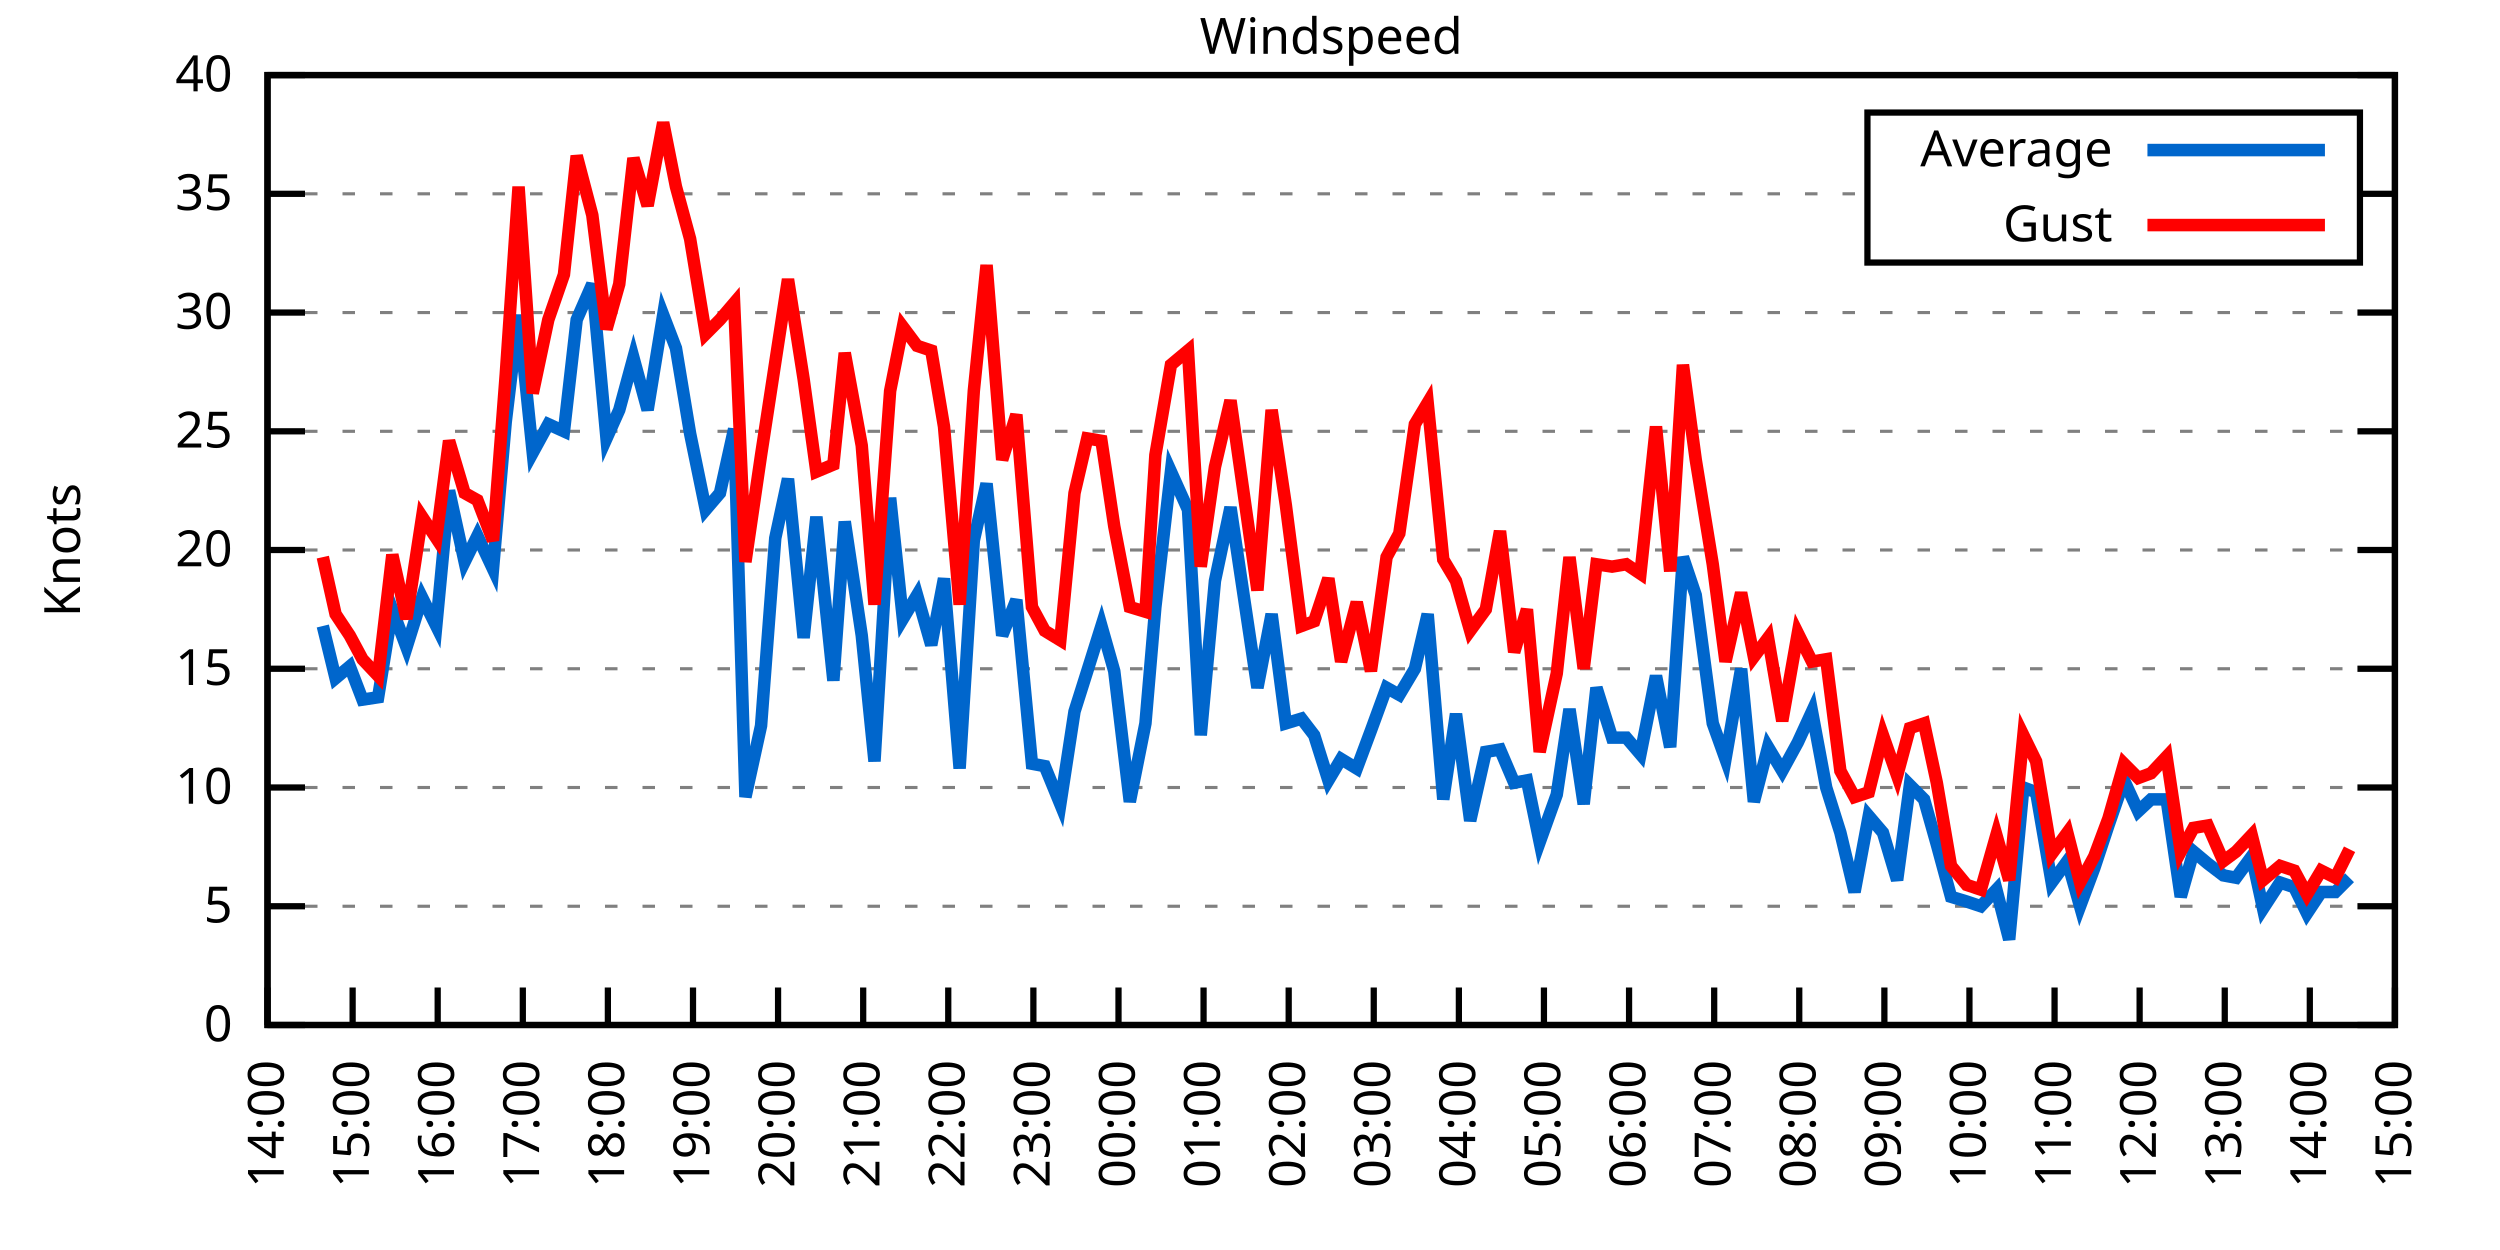
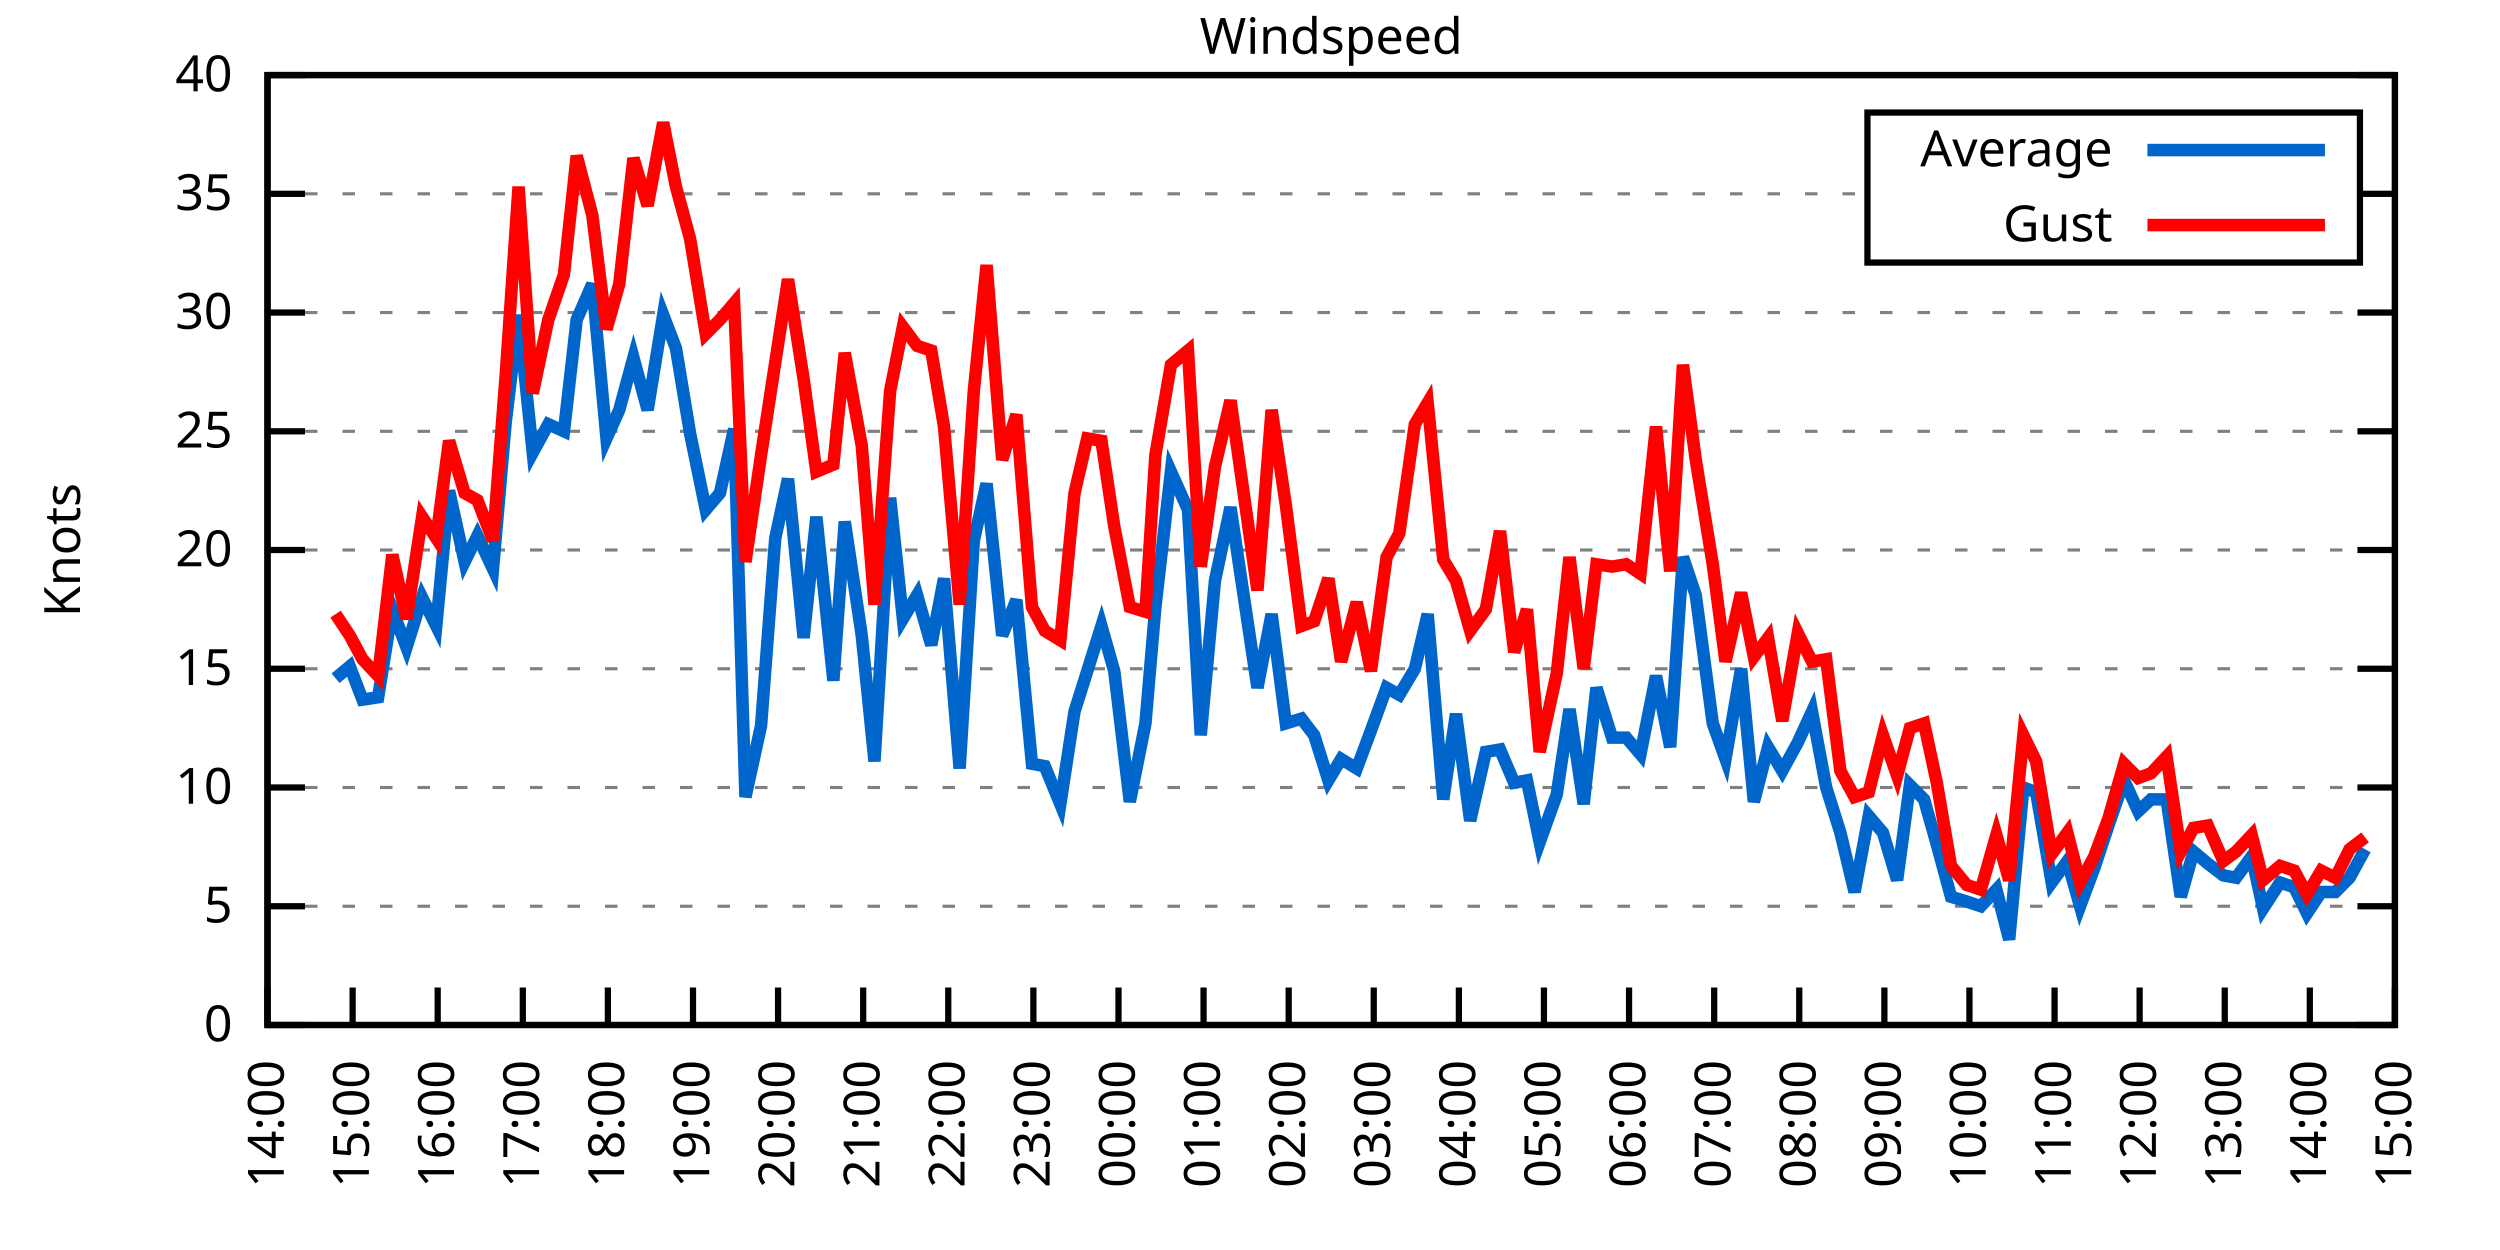
<svg xmlns="http://www.w3.org/2000/svg" xmlns:xlink="http://www.w3.org/1999/xlink" width="400" height="200" viewBox="0 0 400 200">
  <g id="gnuplot_canvas">
    <rect x="0" y="0" width="400" height="200" fill="none" />
    <defs>
      <circle id="gpDot" r="0.5" stroke-width="0.5" stroke="currentColor" />
      <path id="gpPt0" stroke-width="0.333" stroke="currentColor" d="M-1,0 h2 M0,-1 v2" />
      <path id="gpPt1" stroke-width="0.333" stroke="currentColor" d="M-1,-1 L1,1 M1,-1 L-1,1" />
      <path id="gpPt2" stroke-width="0.333" stroke="currentColor" d="M-1,0 L1,0 M0,-1 L0,1 M-1,-1 L1,1 M-1,1 L1,-1" />
      <rect id="gpPt3" stroke-width="0.333" stroke="currentColor" x="-1" y="-1" width="2" height="2" />
      <rect id="gpPt4" stroke-width="0.333" stroke="currentColor" fill="currentColor" x="-1" y="-1" width="2" height="2" />
      <circle id="gpPt5" stroke-width="0.333" stroke="currentColor" cx="0" cy="0" r="1" />
      <use xlink:href="#gpPt5" id="gpPt6" fill="currentColor" stroke="none" />
      <path id="gpPt7" stroke-width="0.333" stroke="currentColor" d="M0,-1.33 L-1.33,0.67 L1.33,0.67 z" />
      <use xlink:href="#gpPt7" id="gpPt8" fill="currentColor" stroke="none" />
      <use xlink:href="#gpPt7" id="gpPt9" stroke="currentColor" transform="rotate(180)" />
      <use xlink:href="#gpPt9" id="gpPt10" fill="currentColor" stroke="none" />
      <use xlink:href="#gpPt3" id="gpPt11" stroke="currentColor" transform="rotate(45)" />
      <use xlink:href="#gpPt11" id="gpPt12" fill="currentColor" stroke="none" />
      <path id="gpPt13" stroke-width="0.333" stroke="currentColor" d="M0,1.330 L1.265,0.411 L0.782,-1.067 L-0.782,-1.076 L-1.265,0.411 z" />
      <use xlink:href="#gpPt13" id="gpPt14" fill="currentColor" stroke="none" />
      <filter id="textbox" filterUnits="objectBoundingBox" x="0" y="0" height="1" width="1">
        <feFlood flood-color="white" flood-opacity="1" result="bgnd" />
        <feComposite in="SourceGraphic" in2="bgnd" operator="atop" />
      </filter>
      <filter id="greybox" filterUnits="objectBoundingBox" x="0" y="0" height="1" width="1">
        <feFlood flood-color="lightgrey" flood-opacity="1" result="grey" />
        <feComposite in="SourceGraphic" in2="grey" operator="atop" />
      </filter>
    </defs>
    <g fill="none" color="white" stroke="currentColor" stroke-width="1.00" stroke-linecap="butt" stroke-linejoin="miter">
</g>
    <g fill="none" color="black" stroke="currentColor" stroke-width="1.00" stroke-linecap="butt" stroke-linejoin="miter">
      <g stroke="none" shape-rendering="crispEdges">
        <polygon fill="rgb(255, 255, 255)" points="42.80,164.00 383.18,164.00 383.18,12.02 42.80,12.02 " />
      </g>
    </g>
    <g fill="none" color="black" stroke="currentColor" stroke-width="1.00" stroke-linecap="butt" stroke-linejoin="miter">
</g>
    <g fill="none" color="black" stroke="black" stroke-width="0.50" stroke-linecap="butt" stroke-linejoin="miter">
</g>
    <g fill="none" color="gray" stroke="currentColor" stroke-width="0.50" stroke-linecap="butt" stroke-linejoin="miter">
      <path stroke="gray" stroke-dasharray="2,4" class="gridline" d="M42.80,164.00 L383.19,164.00  " />
    </g>
    <g fill="none" color="gray" stroke="gray" stroke-width="1.00" stroke-linecap="butt" stroke-linejoin="miter">
</g>
    <g fill="none" color="black" stroke="currentColor" stroke-width="1.00" stroke-linecap="butt" stroke-linejoin="miter">
      <path stroke="black" d="M42.80,164.00 L48.80,164.00 M383.19,164.00 L377.19,164.00  " />
      <g transform="translate(37.20,166.60)" stroke="none" fill="black" font-family="Sans" font-size="8.00" text-anchor="end">
        <text>
          <tspan font-family="Sans"> 0</tspan>
        </text>
      </g>
    </g>
    <g fill="none" color="black" stroke="currentColor" stroke-width="1.00" stroke-linecap="butt" stroke-linejoin="miter">
</g>
    <g fill="none" color="black" stroke="black" stroke-width="0.50" stroke-linecap="butt" stroke-linejoin="miter">
</g>
    <g fill="none" color="gray" stroke="currentColor" stroke-width="0.50" stroke-linecap="butt" stroke-linejoin="miter">
      <path stroke="gray" stroke-dasharray="2,4" class="gridline" d="M42.80,145.00 L383.19,145.00  " />
    </g>
    <g fill="none" color="gray" stroke="gray" stroke-width="1.00" stroke-linecap="butt" stroke-linejoin="miter">
</g>
    <g fill="none" color="black" stroke="currentColor" stroke-width="1.00" stroke-linecap="butt" stroke-linejoin="miter">
      <path stroke="black" d="M42.80,145.00 L48.80,145.00 M383.19,145.00 L377.19,145.00  " />
      <g transform="translate(37.20,147.60)" stroke="none" fill="black" font-family="Sans" font-size="8.00" text-anchor="end">
        <text>
          <tspan font-family="Sans"> 5</tspan>
        </text>
      </g>
    </g>
    <g fill="none" color="black" stroke="currentColor" stroke-width="1.00" stroke-linecap="butt" stroke-linejoin="miter">
</g>
    <g fill="none" color="black" stroke="black" stroke-width="0.50" stroke-linecap="butt" stroke-linejoin="miter">
</g>
    <g fill="none" color="gray" stroke="currentColor" stroke-width="0.50" stroke-linecap="butt" stroke-linejoin="miter">
      <path stroke="gray" stroke-dasharray="2,4" class="gridline" d="M42.80,126.00 L383.19,126.00  " />
    </g>
    <g fill="none" color="gray" stroke="gray" stroke-width="1.00" stroke-linecap="butt" stroke-linejoin="miter">
</g>
    <g fill="none" color="black" stroke="currentColor" stroke-width="1.00" stroke-linecap="butt" stroke-linejoin="miter">
      <path stroke="black" d="M42.80,126.00 L48.80,126.00 M383.19,126.00 L377.19,126.00  " />
      <g transform="translate(37.20,128.60)" stroke="none" fill="black" font-family="Sans" font-size="8.00" text-anchor="end">
        <text>
          <tspan font-family="Sans"> 10</tspan>
        </text>
      </g>
    </g>
    <g fill="none" color="black" stroke="currentColor" stroke-width="1.00" stroke-linecap="butt" stroke-linejoin="miter">
</g>
    <g fill="none" color="black" stroke="black" stroke-width="0.50" stroke-linecap="butt" stroke-linejoin="miter">
</g>
    <g fill="none" color="gray" stroke="currentColor" stroke-width="0.50" stroke-linecap="butt" stroke-linejoin="miter">
      <path stroke="gray" stroke-dasharray="2,4" class="gridline" d="M42.80,107.00 L383.19,107.00  " />
    </g>
    <g fill="none" color="gray" stroke="gray" stroke-width="1.00" stroke-linecap="butt" stroke-linejoin="miter">
</g>
    <g fill="none" color="black" stroke="currentColor" stroke-width="1.00" stroke-linecap="butt" stroke-linejoin="miter">
      <path stroke="black" d="M42.80,107.00 L48.80,107.00 M383.19,107.00 L377.19,107.00  " />
      <g transform="translate(37.20,109.60)" stroke="none" fill="black" font-family="Sans" font-size="8.00" text-anchor="end">
        <text>
          <tspan font-family="Sans"> 15</tspan>
        </text>
      </g>
    </g>
    <g fill="none" color="black" stroke="currentColor" stroke-width="1.00" stroke-linecap="butt" stroke-linejoin="miter">
</g>
    <g fill="none" color="black" stroke="black" stroke-width="0.50" stroke-linecap="butt" stroke-linejoin="miter">
</g>
    <g fill="none" color="gray" stroke="currentColor" stroke-width="0.50" stroke-linecap="butt" stroke-linejoin="miter">
      <path stroke="gray" stroke-dasharray="2,4" class="gridline" d="M42.80,88.00 L383.19,88.00  " />
    </g>
    <g fill="none" color="gray" stroke="gray" stroke-width="1.00" stroke-linecap="butt" stroke-linejoin="miter">
</g>
    <g fill="none" color="black" stroke="currentColor" stroke-width="1.00" stroke-linecap="butt" stroke-linejoin="miter">
      <path stroke="black" d="M42.80,88.00 L48.80,88.00 M383.19,88.00 L377.19,88.00  " />
      <g transform="translate(37.20,90.60)" stroke="none" fill="black" font-family="Sans" font-size="8.00" text-anchor="end">
        <text>
          <tspan font-family="Sans"> 20</tspan>
        </text>
      </g>
    </g>
    <g fill="none" color="black" stroke="currentColor" stroke-width="1.00" stroke-linecap="butt" stroke-linejoin="miter">
</g>
    <g fill="none" color="black" stroke="black" stroke-width="0.50" stroke-linecap="butt" stroke-linejoin="miter">
</g>
    <g fill="none" color="gray" stroke="currentColor" stroke-width="0.50" stroke-linecap="butt" stroke-linejoin="miter">
      <path stroke="gray" stroke-dasharray="2,4" class="gridline" d="M42.80,69.01 L383.19,69.01  " />
    </g>
    <g fill="none" color="gray" stroke="gray" stroke-width="1.00" stroke-linecap="butt" stroke-linejoin="miter">
</g>
    <g fill="none" color="black" stroke="currentColor" stroke-width="1.00" stroke-linecap="butt" stroke-linejoin="miter">
      <path stroke="black" d="M42.80,69.01 L48.80,69.01 M383.19,69.01 L377.19,69.01  " />
      <g transform="translate(37.20,71.61)" stroke="none" fill="black" font-family="Sans" font-size="8.00" text-anchor="end">
        <text>
          <tspan font-family="Sans"> 25</tspan>
        </text>
      </g>
    </g>
    <g fill="none" color="black" stroke="currentColor" stroke-width="1.00" stroke-linecap="butt" stroke-linejoin="miter">
</g>
    <g fill="none" color="black" stroke="black" stroke-width="0.50" stroke-linecap="butt" stroke-linejoin="miter">
</g>
    <g fill="none" color="gray" stroke="currentColor" stroke-width="0.50" stroke-linecap="butt" stroke-linejoin="miter">
      <path stroke="gray" stroke-dasharray="2,4" class="gridline" d="M42.80,50.01 L383.19,50.01  " />
    </g>
    <g fill="none" color="gray" stroke="gray" stroke-width="1.00" stroke-linecap="butt" stroke-linejoin="miter">
</g>
    <g fill="none" color="black" stroke="currentColor" stroke-width="1.00" stroke-linecap="butt" stroke-linejoin="miter">
      <path stroke="black" d="M42.80,50.01 L48.80,50.01 M383.19,50.01 L377.19,50.01  " />
      <g transform="translate(37.20,52.61)" stroke="none" fill="black" font-family="Sans" font-size="8.00" text-anchor="end">
        <text>
          <tspan font-family="Sans"> 30</tspan>
        </text>
      </g>
    </g>
    <g fill="none" color="black" stroke="currentColor" stroke-width="1.00" stroke-linecap="butt" stroke-linejoin="miter">
</g>
    <g fill="none" color="black" stroke="black" stroke-width="0.50" stroke-linecap="butt" stroke-linejoin="miter">
</g>
    <g fill="none" color="gray" stroke="currentColor" stroke-width="0.50" stroke-linecap="butt" stroke-linejoin="miter">
      <path stroke="gray" stroke-dasharray="2,4" class="gridline" d="M42.80,31.01 L298.79,31.01 M377.59,31.01 L383.19,31.01  " />
    </g>
    <g fill="none" color="gray" stroke="gray" stroke-width="1.00" stroke-linecap="butt" stroke-linejoin="miter">
</g>
    <g fill="none" color="black" stroke="currentColor" stroke-width="1.00" stroke-linecap="butt" stroke-linejoin="miter">
      <path stroke="black" d="M42.80,31.01 L48.80,31.01 M383.19,31.01 L377.19,31.01  " />
      <g transform="translate(37.20,33.61)" stroke="none" fill="black" font-family="Sans" font-size="8.00" text-anchor="end">
        <text>
          <tspan font-family="Sans"> 35</tspan>
        </text>
      </g>
    </g>
    <g fill="none" color="black" stroke="currentColor" stroke-width="1.00" stroke-linecap="butt" stroke-linejoin="miter">
</g>
    <g fill="none" color="black" stroke="black" stroke-width="0.50" stroke-linecap="butt" stroke-linejoin="miter">
</g>
    <g fill="none" color="gray" stroke="currentColor" stroke-width="0.50" stroke-linecap="butt" stroke-linejoin="miter">
      <path stroke="gray" stroke-dasharray="2,4" class="gridline" d="M42.80,12.01 L383.19,12.01  " />
    </g>
    <g fill="none" color="gray" stroke="gray" stroke-width="1.00" stroke-linecap="butt" stroke-linejoin="miter">
</g>
    <g fill="none" color="black" stroke="currentColor" stroke-width="1.00" stroke-linecap="butt" stroke-linejoin="miter">
      <path stroke="black" d="M42.80,12.01 L48.80,12.01 M383.19,12.01 L377.19,12.01  " />
      <g transform="translate(37.20,14.61)" stroke="none" fill="black" font-family="Sans" font-size="8.00" text-anchor="end">
        <text>
          <tspan font-family="Sans"> 40</tspan>
        </text>
      </g>
    </g>
    <g fill="none" color="black" stroke="currentColor" stroke-width="1.00" stroke-linecap="butt" stroke-linejoin="miter">
      <path stroke="black" d="M42.80,164.00 L42.80,158.00  " />
      <g transform="translate(45.40,169.60) rotate(270.00)" stroke="none" fill="black" font-family="Sans" font-size="8.00" text-anchor="end">
        <text>
          <tspan font-family="Sans">14:00</tspan>
        </text>
      </g>
    </g>
    <g fill="none" color="black" stroke="currentColor" stroke-width="1.00" stroke-linecap="butt" stroke-linejoin="miter">
      <path stroke="black" d="M56.42,164.00 L56.42,158.00  " />
      <g transform="translate(59.02,169.60) rotate(270.00)" stroke="none" fill="black" font-family="Sans" font-size="8.00" text-anchor="end">
        <text>
          <tspan font-family="Sans">15:00</tspan>
        </text>
      </g>
    </g>
    <g fill="none" color="black" stroke="currentColor" stroke-width="1.00" stroke-linecap="butt" stroke-linejoin="miter">
      <path stroke="black" d="M70.03,164.00 L70.03,158.00  " />
      <g transform="translate(72.63,169.60) rotate(270.00)" stroke="none" fill="black" font-family="Sans" font-size="8.00" text-anchor="end">
        <text>
          <tspan font-family="Sans">16:00</tspan>
        </text>
      </g>
    </g>
    <g fill="none" color="black" stroke="currentColor" stroke-width="1.00" stroke-linecap="butt" stroke-linejoin="miter">
      <path stroke="black" d="M83.65,164.00 L83.65,158.00  " />
      <g transform="translate(86.25,169.60) rotate(270.00)" stroke="none" fill="black" font-family="Sans" font-size="8.00" text-anchor="end">
        <text>
          <tspan font-family="Sans">17:00</tspan>
        </text>
      </g>
    </g>
    <g fill="none" color="black" stroke="currentColor" stroke-width="1.00" stroke-linecap="butt" stroke-linejoin="miter">
      <path stroke="black" d="M97.26,164.00 L97.26,158.00  " />
      <g transform="translate(99.86,169.60) rotate(270.00)" stroke="none" fill="black" font-family="Sans" font-size="8.00" text-anchor="end">
        <text>
          <tspan font-family="Sans">18:00</tspan>
        </text>
      </g>
    </g>
    <g fill="none" color="black" stroke="currentColor" stroke-width="1.00" stroke-linecap="butt" stroke-linejoin="miter">
      <path stroke="black" d="M110.88,164.00 L110.88,158.00  " />
      <g transform="translate(113.48,169.60) rotate(270.00)" stroke="none" fill="black" font-family="Sans" font-size="8.00" text-anchor="end">
        <text>
          <tspan font-family="Sans">19:00</tspan>
        </text>
      </g>
    </g>
    <g fill="none" color="black" stroke="currentColor" stroke-width="1.00" stroke-linecap="butt" stroke-linejoin="miter">
      <path stroke="black" d="M124.49,164.00 L124.49,158.00  " />
      <g transform="translate(127.09,169.60) rotate(270.00)" stroke="none" fill="black" font-family="Sans" font-size="8.00" text-anchor="end">
        <text>
          <tspan font-family="Sans">20:00</tspan>
        </text>
      </g>
    </g>
    <g fill="none" color="black" stroke="currentColor" stroke-width="1.00" stroke-linecap="butt" stroke-linejoin="miter">
      <path stroke="black" d="M138.11,164.00 L138.11,158.00  " />
      <g transform="translate(140.71,169.60) rotate(270.00)" stroke="none" fill="black" font-family="Sans" font-size="8.00" text-anchor="end">
        <text>
          <tspan font-family="Sans">21:00</tspan>
        </text>
      </g>
    </g>
    <g fill="none" color="black" stroke="currentColor" stroke-width="1.00" stroke-linecap="butt" stroke-linejoin="miter">
      <path stroke="black" d="M151.72,164.00 L151.72,158.00  " />
      <g transform="translate(154.32,169.60) rotate(270.00)" stroke="none" fill="black" font-family="Sans" font-size="8.00" text-anchor="end">
        <text>
          <tspan font-family="Sans">22:00</tspan>
        </text>
      </g>
    </g>
    <g fill="none" color="black" stroke="currentColor" stroke-width="1.00" stroke-linecap="butt" stroke-linejoin="miter">
      <path stroke="black" d="M165.34,164.00 L165.34,158.00  " />
      <g transform="translate(167.94,169.60) rotate(270.00)" stroke="none" fill="black" font-family="Sans" font-size="8.00" text-anchor="end">
        <text>
          <tspan font-family="Sans">23:00</tspan>
        </text>
      </g>
    </g>
    <g fill="none" color="black" stroke="currentColor" stroke-width="1.00" stroke-linecap="butt" stroke-linejoin="miter">
      <path stroke="black" d="M178.96,164.00 L178.96,158.00  " />
      <g transform="translate(181.56,169.60) rotate(270.00)" stroke="none" fill="black" font-family="Sans" font-size="8.00" text-anchor="end">
        <text>
          <tspan font-family="Sans">00:00</tspan>
        </text>
      </g>
    </g>
    <g fill="none" color="black" stroke="currentColor" stroke-width="1.00" stroke-linecap="butt" stroke-linejoin="miter">
      <path stroke="black" d="M192.57,164.00 L192.57,158.00  " />
      <g transform="translate(195.17,169.60) rotate(270.00)" stroke="none" fill="black" font-family="Sans" font-size="8.00" text-anchor="end">
        <text>
          <tspan font-family="Sans">01:00</tspan>
        </text>
      </g>
    </g>
    <g fill="none" color="black" stroke="currentColor" stroke-width="1.00" stroke-linecap="butt" stroke-linejoin="miter">
      <path stroke="black" d="M206.19,164.00 L206.19,158.00  " />
      <g transform="translate(208.79,169.60) rotate(270.00)" stroke="none" fill="black" font-family="Sans" font-size="8.00" text-anchor="end">
        <text>
          <tspan font-family="Sans">02:00</tspan>
        </text>
      </g>
    </g>
    <g fill="none" color="black" stroke="currentColor" stroke-width="1.00" stroke-linecap="butt" stroke-linejoin="miter">
      <path stroke="black" d="M219.80,164.00 L219.80,158.00  " />
      <g transform="translate(222.40,169.60) rotate(270.00)" stroke="none" fill="black" font-family="Sans" font-size="8.00" text-anchor="end">
        <text>
          <tspan font-family="Sans">03:00</tspan>
        </text>
      </g>
    </g>
    <g fill="none" color="black" stroke="currentColor" stroke-width="1.00" stroke-linecap="butt" stroke-linejoin="miter">
      <path stroke="black" d="M233.42,164.00 L233.42,158.00  " />
      <g transform="translate(236.02,169.60) rotate(270.00)" stroke="none" fill="black" font-family="Sans" font-size="8.00" text-anchor="end">
        <text>
          <tspan font-family="Sans">04:00</tspan>
        </text>
      </g>
    </g>
    <g fill="none" color="black" stroke="currentColor" stroke-width="1.00" stroke-linecap="butt" stroke-linejoin="miter">
      <path stroke="black" d="M247.03,164.00 L247.03,158.00  " />
      <g transform="translate(249.63,169.60) rotate(270.00)" stroke="none" fill="black" font-family="Sans" font-size="8.00" text-anchor="end">
        <text>
          <tspan font-family="Sans">05:00</tspan>
        </text>
      </g>
    </g>
    <g fill="none" color="black" stroke="currentColor" stroke-width="1.00" stroke-linecap="butt" stroke-linejoin="miter">
      <path stroke="black" d="M260.65,164.00 L260.65,158.00  " />
      <g transform="translate(263.25,169.60) rotate(270.00)" stroke="none" fill="black" font-family="Sans" font-size="8.00" text-anchor="end">
        <text>
          <tspan font-family="Sans">06:00</tspan>
        </text>
      </g>
    </g>
    <g fill="none" color="black" stroke="currentColor" stroke-width="1.00" stroke-linecap="butt" stroke-linejoin="miter">
      <path stroke="black" d="M274.27,164.00 L274.27,158.00  " />
      <g transform="translate(276.87,169.60) rotate(270.00)" stroke="none" fill="black" font-family="Sans" font-size="8.00" text-anchor="end">
        <text>
          <tspan font-family="Sans">07:00</tspan>
        </text>
      </g>
    </g>
    <g fill="none" color="black" stroke="currentColor" stroke-width="1.00" stroke-linecap="butt" stroke-linejoin="miter">
      <path stroke="black" d="M287.88,164.00 L287.88,158.00  " />
      <g transform="translate(290.48,169.60) rotate(270.00)" stroke="none" fill="black" font-family="Sans" font-size="8.00" text-anchor="end">
        <text>
          <tspan font-family="Sans">08:00</tspan>
        </text>
      </g>
    </g>
    <g fill="none" color="black" stroke="currentColor" stroke-width="1.00" stroke-linecap="butt" stroke-linejoin="miter">
      <path stroke="black" d="M301.50,164.00 L301.50,158.00  " />
      <g transform="translate(304.10,169.60) rotate(270.00)" stroke="none" fill="black" font-family="Sans" font-size="8.00" text-anchor="end">
        <text>
          <tspan font-family="Sans">09:00</tspan>
        </text>
      </g>
    </g>
    <g fill="none" color="black" stroke="currentColor" stroke-width="1.00" stroke-linecap="butt" stroke-linejoin="miter">
      <path stroke="black" d="M315.11,164.00 L315.11,158.00  " />
      <g transform="translate(317.71,169.60) rotate(270.00)" stroke="none" fill="black" font-family="Sans" font-size="8.00" text-anchor="end">
        <text>
          <tspan font-family="Sans">10:00</tspan>
        </text>
      </g>
    </g>
    <g fill="none" color="black" stroke="currentColor" stroke-width="1.00" stroke-linecap="butt" stroke-linejoin="miter">
      <path stroke="black" d="M328.73,164.00 L328.73,158.00  " />
      <g transform="translate(331.33,169.60) rotate(270.00)" stroke="none" fill="black" font-family="Sans" font-size="8.00" text-anchor="end">
        <text>
          <tspan font-family="Sans">11:00</tspan>
        </text>
      </g>
    </g>
    <g fill="none" color="black" stroke="currentColor" stroke-width="1.00" stroke-linecap="butt" stroke-linejoin="miter">
      <path stroke="black" d="M342.34,164.00 L342.34,158.00  " />
      <g transform="translate(344.94,169.60) rotate(270.00)" stroke="none" fill="black" font-family="Sans" font-size="8.00" text-anchor="end">
        <text>
          <tspan font-family="Sans">12:00</tspan>
        </text>
      </g>
    </g>
    <g fill="none" color="black" stroke="currentColor" stroke-width="1.00" stroke-linecap="butt" stroke-linejoin="miter">
      <path stroke="black" d="M355.96,164.00 L355.96,158.00  " />
      <g transform="translate(358.56,169.60) rotate(270.00)" stroke="none" fill="black" font-family="Sans" font-size="8.00" text-anchor="end">
        <text>
          <tspan font-family="Sans">13:00</tspan>
        </text>
      </g>
    </g>
    <g fill="none" color="black" stroke="currentColor" stroke-width="1.00" stroke-linecap="butt" stroke-linejoin="miter">
      <path stroke="black" d="M369.57,164.00 L369.57,158.00  " />
      <g transform="translate(372.17,169.60) rotate(270.00)" stroke="none" fill="black" font-family="Sans" font-size="8.00" text-anchor="end">
        <text>
          <tspan font-family="Sans">14:00</tspan>
        </text>
      </g>
    </g>
    <g fill="none" color="black" stroke="currentColor" stroke-width="1.00" stroke-linecap="butt" stroke-linejoin="miter">
      <path stroke="black" d="M383.19,164.00 L383.19,158.00  " />
      <g transform="translate(385.79,169.60) rotate(270.00)" stroke="none" fill="black" font-family="Sans" font-size="8.00" text-anchor="end">
        <text>
          <tspan font-family="Sans">15:00</tspan>
        </text>
      </g>
    </g>
    <g fill="none" color="black" stroke="currentColor" stroke-width="1.00" stroke-linecap="butt" stroke-linejoin="miter">
</g>
    <g fill="none" color="black" stroke="currentColor" stroke-width="1.00" stroke-linecap="butt" stroke-linejoin="miter">
      <path stroke="black" d="M42.80,12.01 L42.80,164.00 L383.19,164.00 L383.19,12.01 L42.80,12.01 Z  " />
    </g>
    <g fill="none" color="black" stroke="currentColor" stroke-width="1.00" stroke-linecap="butt" stroke-linejoin="miter">
</g>
    <g fill="none" color="black" stroke="currentColor" stroke-width="1.00" stroke-linecap="butt" stroke-linejoin="miter">
      <path stroke="black" d="M298.79,42.01 L298.79,18.01 L377.59,18.01 L377.59,42.01 L298.79,42.01 Z  " />
    </g>
    <g id="Windspeed_plot_1">
      <g fill="none" color="white" stroke="black" stroke-width="2.00" stroke-linecap="butt" stroke-linejoin="miter">
</g>
      <g fill="none" color="black" stroke="currentColor" stroke-width="2.00" stroke-linecap="butt" stroke-linejoin="miter">
        <g transform="translate(337.99,26.61)" stroke="none" fill="black" font-family="Sans" font-size="8.00" text-anchor="end">
          <text>
            <tspan font-family="Sans">Average</tspan>
          </text>
        </g>
      </g>
      <g fill="none" color="black" stroke="currentColor" stroke-width="2.00" stroke-linecap="butt" stroke-linejoin="miter">
-         <path stroke="rgb(  0, 102, 204)" d="M343.59,24.01 L371.99,24.01 M51.65,100.16 L53.69,108.52 L55.96,106.62 L58.00,111.94 L60.50,111.56 L62.77,97.50   L65.04,103.58 L67.54,95.60 L69.80,100.16 L71.85,78.51 L74.34,89.90 L76.39,85.73 L78.88,91.04 L80.92,67.49   L82.97,50.39 L85.24,72.43 L87.73,67.87 L90.23,69.01 L92.27,51.15 L94.77,45.45 L97.04,70.15 L99.08,65.59   L101.35,57.23 L103.62,65.59 L106.11,50.39 L108.15,55.71 L110.42,69.39 L112.92,81.55 L115.19,78.89 L117.46,68.63   L119.27,127.52 L121.77,116.12 L124.04,86.11 L126.08,76.61 L128.58,102.06 L130.62,82.69 L133.34,108.90 L135.16,83.45   L137.88,101.68 L139.92,121.82 L142.42,79.65 L144.46,99.02 L146.73,95.22 L149.00,103.20 L151.04,92.56 L153.54,122.96   L155.81,86.49 L157.85,77.37 L160.35,101.68 L162.62,95.98 L165.11,122.20 L167.16,122.58 L169.65,128.66 L171.92,113.84   L173.96,107.38 L176.23,100.16 L178.28,107.38 L180.77,128.28 L183.27,115.74 L184.86,97.12 L187.35,75.47 L190.08,81.55   L192.12,117.64 L194.39,92.94 L196.88,81.17 L201.19,110.04 L203.46,98.26 L205.73,115.74 L208.23,114.98 L210.27,117.64   L212.54,124.86 L214.58,121.44 L217.08,122.96 L219.35,116.88 L221.85,110.04 L223.89,111.18 L226.38,107.00 L228.43,98.26   L230.92,127.90 L232.96,114.22 L235.23,131.32 L237.73,120.30 L240.00,119.92 L242.27,125.24 L244.31,124.86 L246.35,134.74   L249.08,127.14 L251.12,113.46 L253.39,128.66 L255.43,110.04 L257.93,118.02 L260.20,118.02 L262.47,120.68 L264.96,108.14   L267.23,119.54 L269.27,89.14 L271.32,95.22 L274.04,115.74 L276.08,121.44 L278.58,107.00 L280.62,128.28 L282.89,119.54   L285.16,123.34 L287.65,118.78 L289.92,113.84 L292.19,126.00 L294.46,133.22 L296.73,142.72 L299.00,130.56 L301.27,133.22   L303.54,140.82 L305.58,125.62 L307.85,127.90 L309.89,135.12 L312.16,143.48 L314.66,144.24 L316.93,145.00 L319.42,142.34   L321.47,150.32 L323.74,126.00 L325.78,126.76 L328.27,141.20 L330.77,137.78 L332.81,145.00 L335.08,138.92 L337.35,132.08   L339.85,124.86 L342.12,129.80 L344.16,127.90 L346.65,127.90 L348.92,143.48 L350.97,136.26 L353.24,138.16 L355.73,140.06   L357.77,140.44 L360.27,137.02 L362.09,145.38 L364.81,141.20 L367.08,141.96 L369.12,146.14 L371.39,142.72 L373.66,142.72   L375.93,140.44  " />
+         <path stroke="rgb(  0, 102, 204)" d="M343.59,24.01 L371.99,24.01 M53.69,108.52 L55.96,106.62 L58.00,111.94 L60.50,111.56 L62.77,97.50 L65.04,103.58   L67.54,95.60 L69.80,100.16 L71.85,78.51 L74.34,89.90 L76.39,85.73 L78.88,91.04 L80.92,67.49 L82.97,50.39   L85.24,72.43 L87.73,67.87 L90.23,69.01 L92.27,51.15 L94.77,45.45 L97.04,70.15 L99.08,65.59 L101.35,57.23   L103.62,65.59 L106.11,50.39 L108.15,55.71 L110.42,69.39 L112.92,81.55 L115.19,78.89 L117.46,68.63 L119.27,127.52   L121.77,116.12 L124.04,86.11 L126.08,76.61 L128.58,102.06 L130.62,82.69 L133.34,108.90 L135.16,83.45 L137.88,101.68   L139.92,121.82 L142.42,79.65 L144.46,99.02 L146.73,95.22 L149.00,103.20 L151.04,92.56 L153.54,122.96 L155.81,86.49   L157.85,77.37 L160.35,101.68 L162.62,95.98 L165.11,122.20 L167.16,122.58 L169.65,128.66 L171.92,113.84 L173.96,107.38   L176.23,100.16 L178.28,107.38 L180.77,128.28 L183.27,115.74 L184.86,97.12 L187.35,75.47 L190.08,81.55 L192.12,117.64   L194.39,92.94 L196.88,81.17 L201.19,110.04 L203.46,98.26 L205.73,115.74 L208.23,114.98 L210.27,117.64 L212.54,124.86   L214.58,121.44 L217.08,122.96 L219.35,116.88 L221.85,110.04 L223.89,111.18 L226.38,107.00 L228.43,98.26 L230.92,127.90   L232.96,114.22 L235.23,131.32 L237.73,120.30 L240.00,119.92 L242.27,125.24 L244.31,124.86 L246.35,134.74 L249.08,127.14   L251.12,113.46 L253.39,128.66 L255.43,110.04 L257.93,118.02 L260.20,118.02 L262.47,120.68 L264.96,108.14 L267.23,119.54   L269.27,89.14 L271.32,95.22 L274.04,115.74 L276.08,121.44 L278.58,107.00 L280.62,128.28 L282.89,119.54 L285.16,123.34   L287.65,118.78 L289.92,113.84 L292.19,126.00 L294.46,133.22 L296.73,142.72 L299.00,130.56 L301.27,133.22 L303.54,140.82   L305.58,125.62 L307.85,127.90 L309.89,135.12 L312.16,143.48 L314.66,144.24 L316.93,145.00 L319.42,142.34 L321.47,150.32   L323.74,126.00 L325.78,126.76 L328.27,141.20 L330.77,137.78 L332.81,145.00 L335.08,138.92 L337.35,132.08 L339.85,124.86   L342.12,129.80 L344.16,127.90 L346.65,127.90 L348.92,143.48 L350.97,136.26 L353.24,138.16 L355.73,140.06 L357.77,140.44   L360.27,137.02 L362.09,145.38 L364.81,141.20 L367.08,141.96 L369.12,146.14 L371.39,142.72 L373.66,142.72 L375.93,140.44   L378.42,135.88  " />
      </g>
    </g>
    <g id="Windspeed_plot_2">
      <g fill="none" color="black" stroke="currentColor" stroke-width="2.00" stroke-linecap="butt" stroke-linejoin="miter">
        <g transform="translate(337.99,38.61)" stroke="none" fill="black" font-family="Sans" font-size="8.00" text-anchor="end">
          <text>
            <tspan font-family="Sans">Gust</tspan>
          </text>
        </g>
      </g>
      <g fill="none" color="black" stroke="currentColor" stroke-width="2.00" stroke-linecap="butt" stroke-linejoin="miter">
-         <path stroke="rgb(255,   0,   0)" d="M343.59,36.01 L371.99,36.01 M51.65,89.14 L53.69,98.26 L55.96,101.68 L58.00,105.48 L60.50,108.14 L62.77,88.76   L65.04,99.02 L67.54,82.69 L69.80,86.11 L71.85,70.53 L74.34,78.89 L76.39,80.03 L78.88,86.49 L80.92,59.89   L82.97,29.87 L85.24,62.93 L87.73,51.15 L90.23,43.93 L92.27,24.93 L94.77,34.43 L97.04,52.67 L99.08,45.45   L101.35,25.31 L103.62,32.91 L106.11,19.61 L108.15,29.87 L110.42,38.23 L112.92,53.43 L115.19,51.15 L117.46,48.49   L119.27,89.90 L121.77,72.81 L124.04,57.99 L126.08,44.69 L128.58,60.65 L130.62,75.47 L133.34,74.33 L135.16,56.47   L137.88,71.29 L139.92,96.74 L142.42,62.55 L144.46,52.29 L146.73,55.33 L149.00,56.09 L151.04,68.25 L153.54,96.74   L155.81,62.55 L157.85,42.41 L160.35,73.57 L162.62,66.35 L165.11,97.12 L167.16,100.92 L169.65,102.44 L171.92,78.89   L173.96,70.15 L176.23,70.53 L178.28,84.21 L180.77,97.12 L183.27,97.88 L184.86,72.81 L187.35,58.37 L190.08,56.09   L192.12,90.66 L194.39,74.71 L196.88,64.07 L201.19,94.46 L203.46,65.59 L205.73,80.79 L208.23,100.16 L210.27,99.40   L212.54,92.56 L214.58,105.86 L217.08,96.36 L219.35,107.38 L221.85,89.14 L223.89,85.35 L226.38,67.87 L228.43,64.45   L230.92,89.52 L232.96,92.94 L235.23,100.92 L237.73,97.50 L240.00,84.97 L242.27,104.34 L244.31,97.50 L246.35,120.30   L249.08,107.76 L251.12,89.14 L253.39,107.00 L255.43,90.28 L257.93,90.66 L260.20,90.28 L262.47,91.80 L264.96,68.25   L267.23,91.42 L269.27,58.37 L271.32,73.57 L274.04,90.28 L276.08,105.86 L278.58,94.84 L280.62,105.10 L282.89,102.06   L285.16,115.36 L287.65,101.30 L289.92,105.86 L292.19,105.48 L294.46,123.34 L296.73,127.52 L299.00,126.76 L301.27,117.64   L303.54,124.10 L305.58,116.50 L307.85,115.74 L309.89,125.24 L312.16,138.54 L314.66,141.58 L316.93,142.34 L319.42,133.60   L321.47,140.82 L323.74,117.64 L325.78,121.82 L328.27,136.64 L330.77,133.22 L332.81,141.20 L335.08,137.02 L337.35,130.94   L339.85,122.20 L342.12,124.48 L344.16,123.72 L346.65,121.06 L348.92,136.26 L350.97,132.46 L353.24,132.08 L355.73,137.78   L357.77,136.26 L360.27,133.60 L362.09,140.82 L364.81,138.54 L367.08,139.30 L369.12,143.10 L371.39,139.30 L373.66,140.44   L375.93,135.88  " />
+         <path stroke="rgb(255,   0,   0)" d="M343.59,36.01 L371.99,36.01 M53.69,98.26 L55.96,101.68 L58.00,105.48 L60.50,108.14 L62.77,88.76 L65.04,99.02   L67.54,82.69 L69.80,86.11 L71.85,70.53 L74.34,78.89 L76.39,80.03 L78.88,86.49 L80.92,59.89 L82.97,29.87   L85.24,62.93 L87.73,51.15 L90.23,43.93 L92.27,24.93 L94.77,34.43 L97.04,52.67 L99.08,45.45 L101.35,25.31   L103.62,32.91 L106.11,19.61 L108.15,29.87 L110.42,38.23 L112.92,53.43 L115.19,51.15 L117.46,48.49 L119.27,89.90   L121.77,72.81 L124.04,57.99 L126.08,44.69 L128.58,60.65 L130.62,75.47 L133.34,74.33 L135.16,56.47 L137.88,71.29   L139.92,96.74 L142.42,62.55 L144.46,52.29 L146.73,55.33 L149.00,56.09 L151.04,68.25 L153.54,96.74 L155.81,62.55   L157.85,42.41 L160.35,73.57 L162.62,66.35 L165.11,97.12 L167.16,100.92 L169.65,102.44 L171.92,78.89 L173.96,70.15   L176.23,70.53 L178.28,84.21 L180.77,97.12 L183.27,97.88 L184.86,72.81 L187.35,58.37 L190.08,56.09 L192.12,90.66   L194.39,74.71 L196.88,64.07 L201.19,94.46 L203.46,65.59 L205.73,80.79 L208.23,100.16 L210.27,99.40 L212.54,92.56   L214.58,105.86 L217.08,96.36 L219.35,107.38 L221.85,89.14 L223.89,85.35 L226.38,67.87 L228.43,64.45 L230.92,89.52   L232.96,92.94 L235.23,100.92 L237.73,97.50 L240.00,84.97 L242.27,104.34 L244.31,97.50 L246.35,120.30 L249.08,107.76   L251.12,89.14 L253.39,107.00 L255.43,90.28 L257.93,90.66 L260.20,90.28 L262.47,91.80 L264.96,68.25 L267.23,91.42   L269.27,58.37 L271.32,73.57 L274.04,90.28 L276.08,105.86 L278.58,94.84 L280.62,105.10 L282.89,102.06 L285.16,115.36   L287.65,101.30 L289.92,105.86 L292.19,105.48 L294.46,123.34 L296.73,127.52 L299.00,126.76 L301.27,117.64 L303.54,124.10   L305.58,116.50 L307.85,115.74 L309.89,125.24 L312.16,138.54 L314.66,141.58 L316.93,142.34 L319.42,133.60 L321.47,140.82   L323.74,117.64 L325.78,121.82 L328.27,136.64 L330.77,133.22 L332.81,141.20 L335.08,137.02 L337.35,130.94 L339.85,122.20   L342.12,124.48 L344.16,123.72 L346.65,121.06 L348.92,136.26 L350.97,132.46 L353.24,132.08 L355.73,137.78 L357.77,136.26   L360.27,133.60 L362.09,140.82 L364.81,138.54 L367.08,139.30 L369.12,143.10 L371.39,139.30 L373.66,140.44 L375.93,135.88   L378.42,133.98  " />
      </g>
    </g>
    <g fill="none" color="black" stroke="currentColor" stroke-width="2.00" stroke-linecap="butt" stroke-linejoin="miter">
</g>
    <g fill="none" color="black" stroke="black" stroke-width="1.00" stroke-linecap="butt" stroke-linejoin="miter">
</g>
    <g fill="none" color="black" stroke="currentColor" stroke-width="1.00" stroke-linecap="butt" stroke-linejoin="miter">
      <path stroke="black" d="M42.80,12.01 L42.80,164.00 L383.19,164.00 L383.19,12.01 L42.80,12.01 Z  " />
      <g transform="translate(12.80,88.01) rotate(270.00)" stroke="none" fill="black" font-family="Sans" font-size="8.00" text-anchor="middle">
        <text>
          <tspan font-family="Sans">Knots</tspan>
        </text>
      </g>
    </g>
    <g fill="none" color="black" stroke="currentColor" stroke-width="1.00" stroke-linecap="butt" stroke-linejoin="miter">
</g>
    <g fill="none" color="black" stroke="currentColor" stroke-width="1.00" stroke-linecap="butt" stroke-linejoin="miter">
      <g transform="translate(212.99,8.61)" stroke="none" fill="black" font-family="Sans" font-size="8.00" text-anchor="middle">
        <text>
          <tspan font-family="Sans">Windspeed</tspan>
        </text>
      </g>
    </g>
    <g fill="none" color="black" stroke="currentColor" stroke-width="1.00" stroke-linecap="butt" stroke-linejoin="miter">
</g>
  </g>
</svg>
